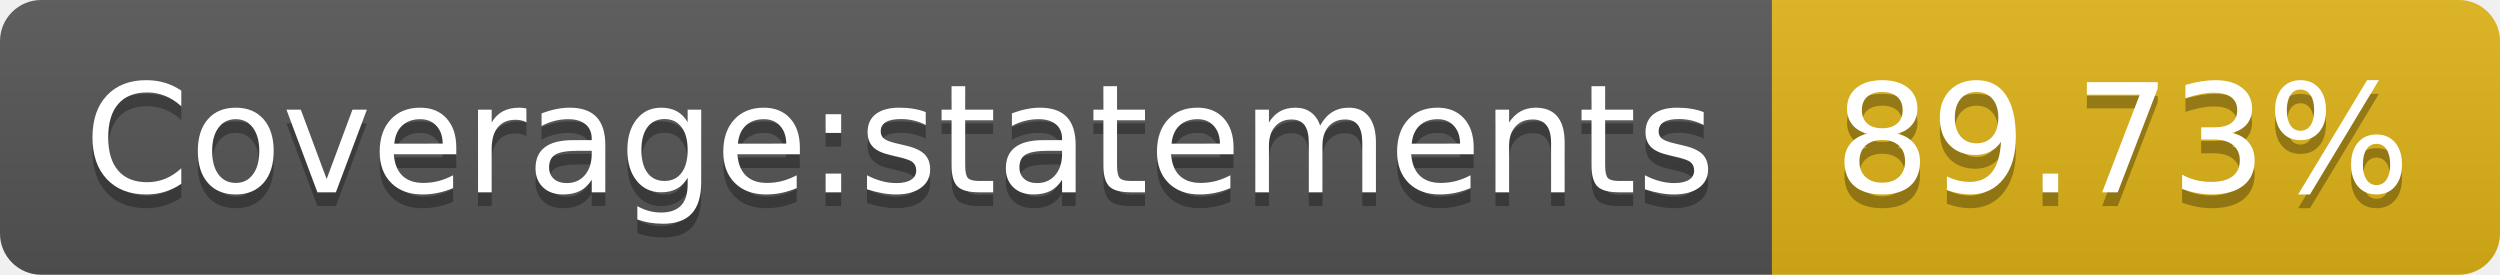
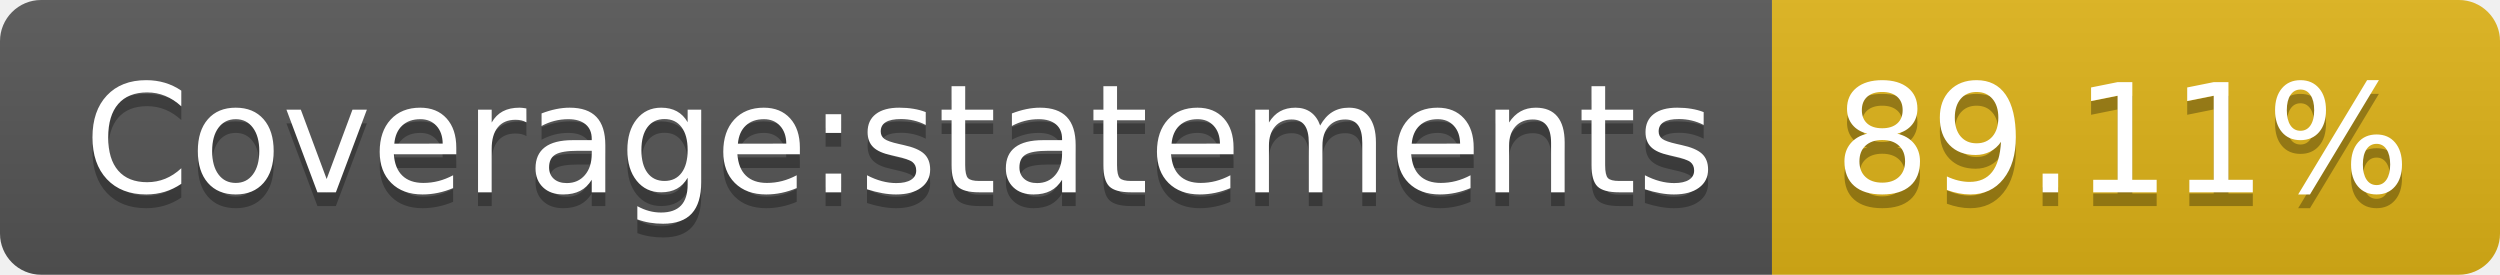
- <svg xmlns="http://www.w3.org/2000/svg" width="182" height="20" role="img" aria-label="Coverage:statements: 89.73%">
+ <svg xmlns="http://www.w3.org/2000/svg" width="182" height="20" role="img" aria-label="Coverage:statements: 89.11%">
  <linearGradient id="s" x2="0" y2="100%">
    <stop offset="0" stop-color="#bbb" stop-opacity=".1" />
    <stop offset="1" stop-opacity=".1" />
  </linearGradient>
  <clipPath id="r">
    <rect width="182" height="20" rx="3" fill="#fff" />
  </clipPath>
  <g clip-path="url(#r)">
    <rect width="129" height="20" fill="#555" />
    <rect x="129" width="53" height="20" fill="#dfb317" />
    <rect width="182" height="20" fill="url(#s)" />
  </g>
  <g fill="#fff" text-anchor="middle" font-family="Verdana,Geneva,DejaVu Sans,sans-serif" text-rendering="geometricPrecision" font-size="110">
    <text aria-hidden="true" x="655" y="150" fill="#010101" fill-opacity=".3" transform="scale(.1)" textLength="1190">Coverage:statements</text>
    <text x="655" y="140" transform="scale(.1)" fill="#fff" textLength="1190">Coverage:statements</text>
-     <text aria-hidden="true" x="1545" y="150" fill="#010101" fill-opacity=".3" transform="scale(.1)" textLength="430">89.73%</text>
-     <text x="1545" y="140" transform="scale(.1)" fill="#fff" textLength="430">89.73%</text>
+     <text aria-hidden="true" x="1545" y="150" fill="#010101" fill-opacity=".3" transform="scale(.1)" textLength="430">89.11%</text>
+     <text x="1545" y="140" transform="scale(.1)" fill="#fff" textLength="430">89.11%</text>
  </g>
</svg>
